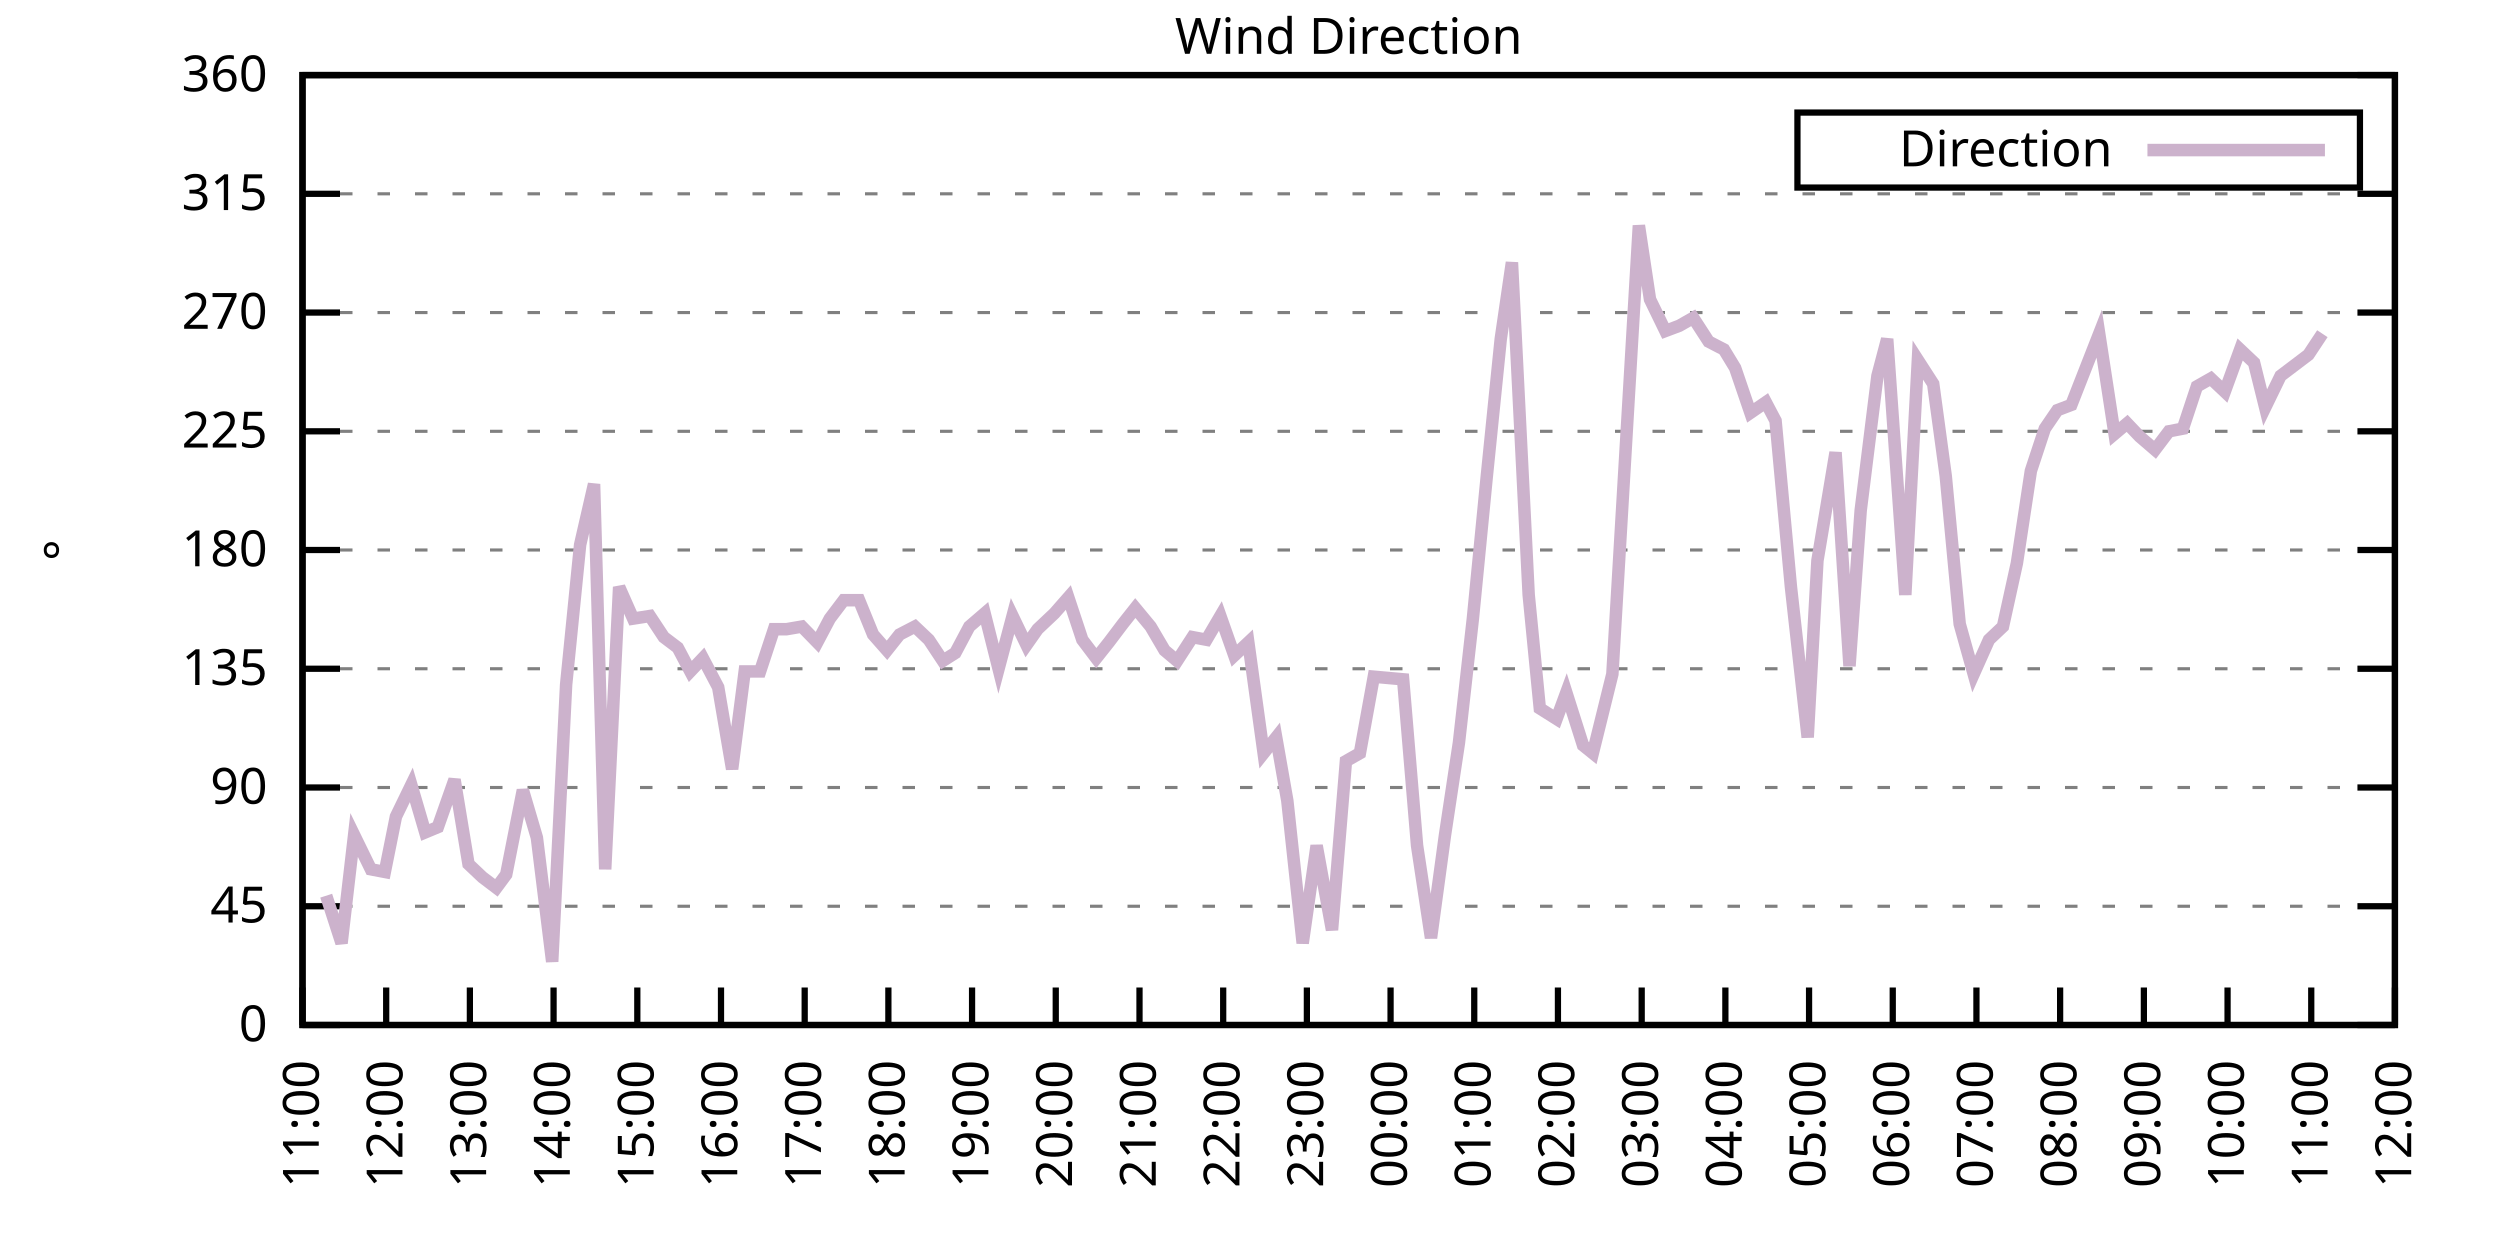
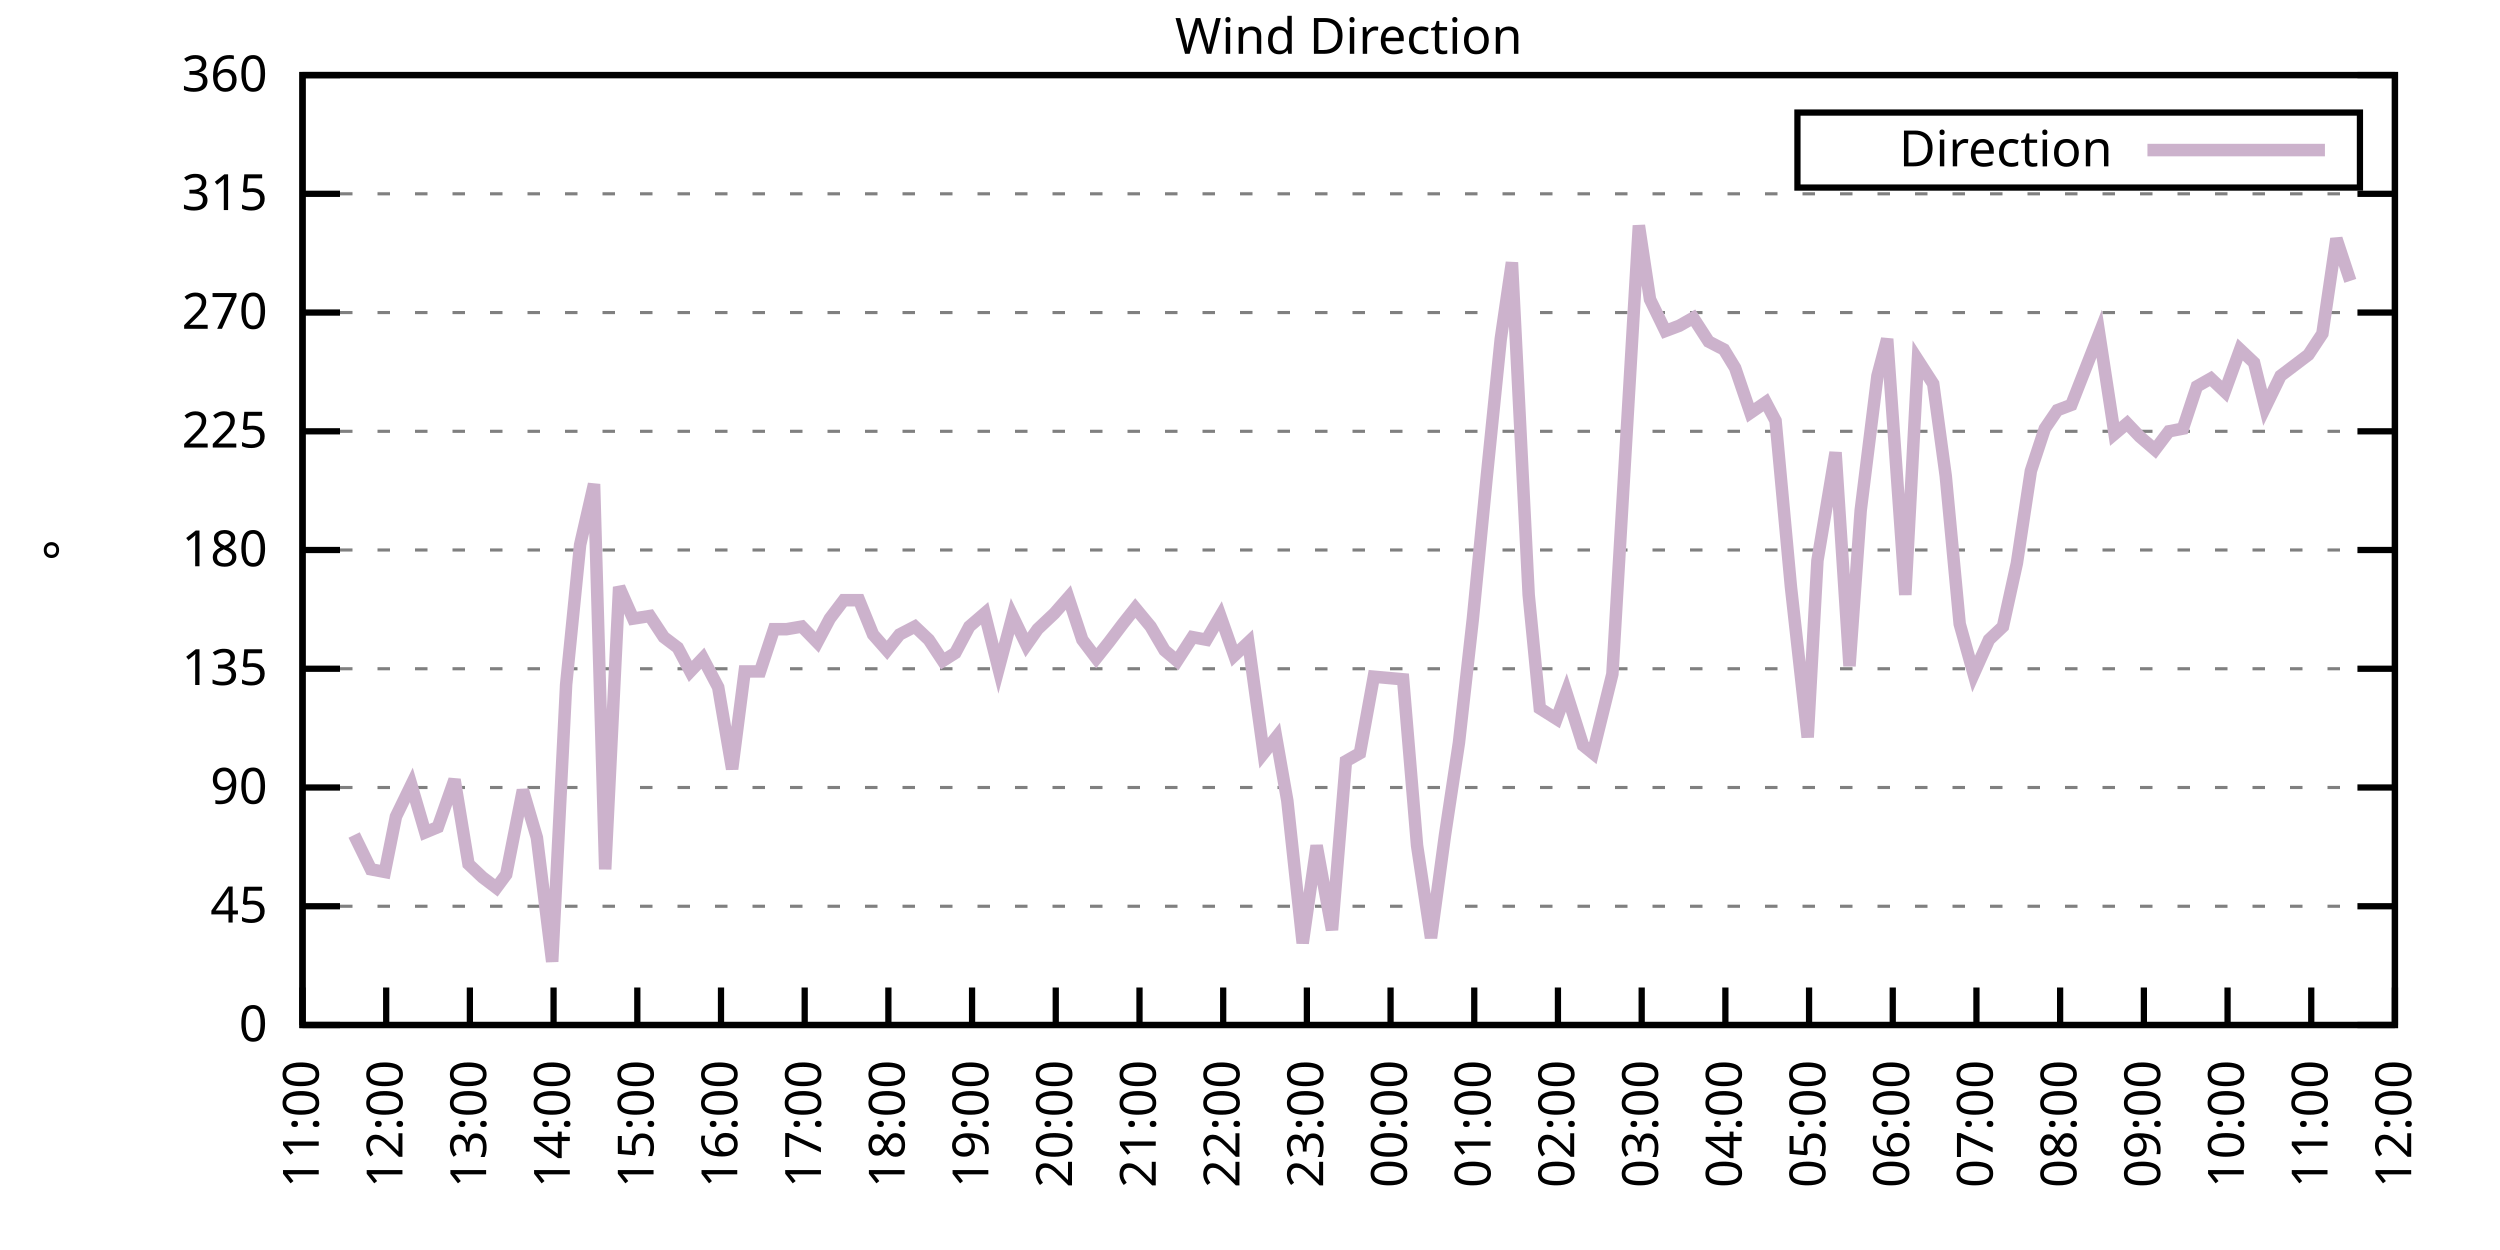
<svg xmlns="http://www.w3.org/2000/svg" xmlns:xlink="http://www.w3.org/1999/xlink" width="400" height="200" viewBox="0 0 400 200">
  <g id="gnuplot_canvas">
    <rect x="0" y="0" width="400" height="200" fill="none" />
    <defs>
      <circle id="gpDot" r="0.5" stroke-width="0.5" stroke="currentColor" />
      <path id="gpPt0" stroke-width="0.333" stroke="currentColor" d="M-1,0 h2 M0,-1 v2" />
      <path id="gpPt1" stroke-width="0.333" stroke="currentColor" d="M-1,-1 L1,1 M1,-1 L-1,1" />
      <path id="gpPt2" stroke-width="0.333" stroke="currentColor" d="M-1,0 L1,0 M0,-1 L0,1 M-1,-1 L1,1 M-1,1 L1,-1" />
      <rect id="gpPt3" stroke-width="0.333" stroke="currentColor" x="-1" y="-1" width="2" height="2" />
      <rect id="gpPt4" stroke-width="0.333" stroke="currentColor" fill="currentColor" x="-1" y="-1" width="2" height="2" />
      <circle id="gpPt5" stroke-width="0.333" stroke="currentColor" cx="0" cy="0" r="1" />
      <use xlink:href="#gpPt5" id="gpPt6" fill="currentColor" stroke="none" />
      <path id="gpPt7" stroke-width="0.333" stroke="currentColor" d="M0,-1.33 L-1.33,0.67 L1.33,0.67 z" />
      <use xlink:href="#gpPt7" id="gpPt8" fill="currentColor" stroke="none" />
      <use xlink:href="#gpPt7" id="gpPt9" stroke="currentColor" transform="rotate(180)" />
      <use xlink:href="#gpPt9" id="gpPt10" fill="currentColor" stroke="none" />
      <use xlink:href="#gpPt3" id="gpPt11" stroke="currentColor" transform="rotate(45)" />
      <use xlink:href="#gpPt11" id="gpPt12" fill="currentColor" stroke="none" />
      <path id="gpPt13" stroke-width="0.333" stroke="currentColor" d="M0,1.330 L1.265,0.411 L0.782,-1.067 L-0.782,-1.076 L-1.265,0.411 z" />
      <use xlink:href="#gpPt13" id="gpPt14" fill="currentColor" stroke="none" />
      <filter id="textbox" filterUnits="objectBoundingBox" x="0" y="0" height="1" width="1">
        <feFlood flood-color="white" flood-opacity="1" result="bgnd" />
        <feComposite in="SourceGraphic" in2="bgnd" operator="atop" />
      </filter>
      <filter id="greybox" filterUnits="objectBoundingBox" x="0" y="0" height="1" width="1">
        <feFlood flood-color="lightgrey" flood-opacity="1" result="grey" />
        <feComposite in="SourceGraphic" in2="grey" operator="atop" />
      </filter>
    </defs>
    <g fill="none" color="white" stroke="currentColor" stroke-width="1.00" stroke-linecap="butt" stroke-linejoin="miter">
</g>
    <g fill="none" color="black" stroke="currentColor" stroke-width="1.00" stroke-linecap="butt" stroke-linejoin="miter">
      <g stroke="none" shape-rendering="crispEdges">
        <polygon fill="rgb(255, 255, 255)" points="48.40,164.00 383.18,164.00 383.18,12.02 48.40,12.02 " />
      </g>
    </g>
    <g fill="none" color="black" stroke="currentColor" stroke-width="1.00" stroke-linecap="butt" stroke-linejoin="miter">
</g>
    <g fill="none" color="black" stroke="black" stroke-width="0.50" stroke-linecap="butt" stroke-linejoin="miter">
</g>
    <g fill="none" color="gray" stroke="currentColor" stroke-width="0.50" stroke-linecap="butt" stroke-linejoin="miter">
      <path stroke="gray" stroke-dasharray="2,4" class="gridline" d="M48.40,164.00 L383.19,164.00  " />
    </g>
    <g fill="none" color="gray" stroke="gray" stroke-width="1.00" stroke-linecap="butt" stroke-linejoin="miter">
</g>
    <g fill="none" color="black" stroke="currentColor" stroke-width="1.00" stroke-linecap="butt" stroke-linejoin="miter">
      <path stroke="black" d="M48.40,164.00 L54.40,164.00 M383.19,164.00 L377.19,164.00  " />
      <g transform="translate(42.80,166.60)" stroke="none" fill="black" font-family="Sans" font-size="8.00" text-anchor="end">
        <text>
          <tspan font-family="Sans"> 0</tspan>
        </text>
      </g>
    </g>
    <g fill="none" color="black" stroke="currentColor" stroke-width="1.00" stroke-linecap="butt" stroke-linejoin="miter">
</g>
    <g fill="none" color="black" stroke="black" stroke-width="0.50" stroke-linecap="butt" stroke-linejoin="miter">
</g>
    <g fill="none" color="gray" stroke="currentColor" stroke-width="0.50" stroke-linecap="butt" stroke-linejoin="miter">
      <path stroke="gray" stroke-dasharray="2,4" class="gridline" d="M48.40,145.00 L383.19,145.00  " />
    </g>
    <g fill="none" color="gray" stroke="gray" stroke-width="1.00" stroke-linecap="butt" stroke-linejoin="miter">
</g>
    <g fill="none" color="black" stroke="currentColor" stroke-width="1.00" stroke-linecap="butt" stroke-linejoin="miter">
      <path stroke="black" d="M48.40,145.00 L54.40,145.00 M383.19,145.00 L377.19,145.00  " />
      <g transform="translate(42.80,147.60)" stroke="none" fill="black" font-family="Sans" font-size="8.00" text-anchor="end">
        <text>
          <tspan font-family="Sans"> 45</tspan>
        </text>
      </g>
    </g>
    <g fill="none" color="black" stroke="currentColor" stroke-width="1.00" stroke-linecap="butt" stroke-linejoin="miter">
</g>
    <g fill="none" color="black" stroke="black" stroke-width="0.50" stroke-linecap="butt" stroke-linejoin="miter">
</g>
    <g fill="none" color="gray" stroke="currentColor" stroke-width="0.50" stroke-linecap="butt" stroke-linejoin="miter">
      <path stroke="gray" stroke-dasharray="2,4" class="gridline" d="M48.40,126.00 L383.19,126.00  " />
    </g>
    <g fill="none" color="gray" stroke="gray" stroke-width="1.00" stroke-linecap="butt" stroke-linejoin="miter">
</g>
    <g fill="none" color="black" stroke="currentColor" stroke-width="1.00" stroke-linecap="butt" stroke-linejoin="miter">
      <path stroke="black" d="M48.40,126.00 L54.40,126.00 M383.19,126.00 L377.19,126.00  " />
      <g transform="translate(42.80,128.60)" stroke="none" fill="black" font-family="Sans" font-size="8.00" text-anchor="end">
        <text>
          <tspan font-family="Sans"> 90</tspan>
        </text>
      </g>
    </g>
    <g fill="none" color="black" stroke="currentColor" stroke-width="1.00" stroke-linecap="butt" stroke-linejoin="miter">
</g>
    <g fill="none" color="black" stroke="black" stroke-width="0.50" stroke-linecap="butt" stroke-linejoin="miter">
</g>
    <g fill="none" color="gray" stroke="currentColor" stroke-width="0.50" stroke-linecap="butt" stroke-linejoin="miter">
      <path stroke="gray" stroke-dasharray="2,4" class="gridline" d="M48.40,107.00 L383.19,107.00  " />
    </g>
    <g fill="none" color="gray" stroke="gray" stroke-width="1.00" stroke-linecap="butt" stroke-linejoin="miter">
</g>
    <g fill="none" color="black" stroke="currentColor" stroke-width="1.00" stroke-linecap="butt" stroke-linejoin="miter">
      <path stroke="black" d="M48.40,107.00 L54.40,107.00 M383.19,107.00 L377.19,107.00  " />
      <g transform="translate(42.80,109.60)" stroke="none" fill="black" font-family="Sans" font-size="8.00" text-anchor="end">
        <text>
          <tspan font-family="Sans"> 135</tspan>
        </text>
      </g>
    </g>
    <g fill="none" color="black" stroke="currentColor" stroke-width="1.00" stroke-linecap="butt" stroke-linejoin="miter">
</g>
    <g fill="none" color="black" stroke="black" stroke-width="0.50" stroke-linecap="butt" stroke-linejoin="miter">
</g>
    <g fill="none" color="gray" stroke="currentColor" stroke-width="0.50" stroke-linecap="butt" stroke-linejoin="miter">
      <path stroke="gray" stroke-dasharray="2,4" class="gridline" d="M48.40,88.00 L383.19,88.00  " />
    </g>
    <g fill="none" color="gray" stroke="gray" stroke-width="1.00" stroke-linecap="butt" stroke-linejoin="miter">
</g>
    <g fill="none" color="black" stroke="currentColor" stroke-width="1.00" stroke-linecap="butt" stroke-linejoin="miter">
      <path stroke="black" d="M48.40,88.00 L54.40,88.00 M383.19,88.00 L377.19,88.00  " />
      <g transform="translate(42.80,90.60)" stroke="none" fill="black" font-family="Sans" font-size="8.00" text-anchor="end">
        <text>
          <tspan font-family="Sans"> 180</tspan>
        </text>
      </g>
    </g>
    <g fill="none" color="black" stroke="currentColor" stroke-width="1.00" stroke-linecap="butt" stroke-linejoin="miter">
</g>
    <g fill="none" color="black" stroke="black" stroke-width="0.50" stroke-linecap="butt" stroke-linejoin="miter">
</g>
    <g fill="none" color="gray" stroke="currentColor" stroke-width="0.50" stroke-linecap="butt" stroke-linejoin="miter">
      <path stroke="gray" stroke-dasharray="2,4" class="gridline" d="M48.40,69.01 L383.19,69.01  " />
    </g>
    <g fill="none" color="gray" stroke="gray" stroke-width="1.00" stroke-linecap="butt" stroke-linejoin="miter">
</g>
    <g fill="none" color="black" stroke="currentColor" stroke-width="1.00" stroke-linecap="butt" stroke-linejoin="miter">
      <path stroke="black" d="M48.40,69.01 L54.40,69.01 M383.19,69.01 L377.19,69.01  " />
      <g transform="translate(42.80,71.61)" stroke="none" fill="black" font-family="Sans" font-size="8.00" text-anchor="end">
        <text>
          <tspan font-family="Sans"> 225</tspan>
        </text>
      </g>
    </g>
    <g fill="none" color="black" stroke="currentColor" stroke-width="1.00" stroke-linecap="butt" stroke-linejoin="miter">
</g>
    <g fill="none" color="black" stroke="black" stroke-width="0.50" stroke-linecap="butt" stroke-linejoin="miter">
</g>
    <g fill="none" color="gray" stroke="currentColor" stroke-width="0.50" stroke-linecap="butt" stroke-linejoin="miter">
      <path stroke="gray" stroke-dasharray="2,4" class="gridline" d="M48.40,50.01 L383.19,50.01  " />
    </g>
    <g fill="none" color="gray" stroke="gray" stroke-width="1.00" stroke-linecap="butt" stroke-linejoin="miter">
</g>
    <g fill="none" color="black" stroke="currentColor" stroke-width="1.00" stroke-linecap="butt" stroke-linejoin="miter">
      <path stroke="black" d="M48.40,50.01 L54.40,50.01 M383.19,50.01 L377.19,50.01  " />
      <g transform="translate(42.80,52.61)" stroke="none" fill="black" font-family="Sans" font-size="8.00" text-anchor="end">
        <text>
          <tspan font-family="Sans"> 270</tspan>
        </text>
      </g>
    </g>
    <g fill="none" color="black" stroke="currentColor" stroke-width="1.00" stroke-linecap="butt" stroke-linejoin="miter">
</g>
    <g fill="none" color="black" stroke="black" stroke-width="0.50" stroke-linecap="butt" stroke-linejoin="miter">
</g>
    <g fill="none" color="gray" stroke="currentColor" stroke-width="0.50" stroke-linecap="butt" stroke-linejoin="miter">
      <path stroke="gray" stroke-dasharray="2,4" class="gridline" d="M48.40,31.01 L383.19,31.01  " />
    </g>
    <g fill="none" color="gray" stroke="gray" stroke-width="1.00" stroke-linecap="butt" stroke-linejoin="miter">
</g>
    <g fill="none" color="black" stroke="currentColor" stroke-width="1.00" stroke-linecap="butt" stroke-linejoin="miter">
      <path stroke="black" d="M48.40,31.01 L54.40,31.01 M383.19,31.01 L377.19,31.01  " />
      <g transform="translate(42.80,33.61)" stroke="none" fill="black" font-family="Sans" font-size="8.00" text-anchor="end">
        <text>
          <tspan font-family="Sans"> 315</tspan>
        </text>
      </g>
    </g>
    <g fill="none" color="black" stroke="currentColor" stroke-width="1.00" stroke-linecap="butt" stroke-linejoin="miter">
</g>
    <g fill="none" color="black" stroke="black" stroke-width="0.50" stroke-linecap="butt" stroke-linejoin="miter">
</g>
    <g fill="none" color="gray" stroke="currentColor" stroke-width="0.50" stroke-linecap="butt" stroke-linejoin="miter">
      <path stroke="gray" stroke-dasharray="2,4" class="gridline" d="M48.40,12.01 L383.19,12.01  " />
    </g>
    <g fill="none" color="gray" stroke="gray" stroke-width="1.00" stroke-linecap="butt" stroke-linejoin="miter">
</g>
    <g fill="none" color="black" stroke="currentColor" stroke-width="1.00" stroke-linecap="butt" stroke-linejoin="miter">
      <path stroke="black" d="M48.40,12.01 L54.40,12.01 M383.19,12.01 L377.19,12.01  " />
      <g transform="translate(42.80,14.61)" stroke="none" fill="black" font-family="Sans" font-size="8.00" text-anchor="end">
        <text>
          <tspan font-family="Sans"> 360</tspan>
        </text>
      </g>
    </g>
    <g fill="none" color="black" stroke="currentColor" stroke-width="1.00" stroke-linecap="butt" stroke-linejoin="miter">
      <path stroke="black" d="M48.40,164.00 L48.40,158.00  " />
      <g transform="translate(51.00,169.60) rotate(270.00)" stroke="none" fill="black" font-family="Sans" font-size="8.00" text-anchor="end">
        <text>
          <tspan font-family="Sans">11:00</tspan>
        </text>
      </g>
    </g>
    <g fill="none" color="black" stroke="currentColor" stroke-width="1.00" stroke-linecap="butt" stroke-linejoin="miter">
      <path stroke="black" d="M61.79,164.00 L61.79,158.00  " />
      <g transform="translate(64.39,169.60) rotate(270.00)" stroke="none" fill="black" font-family="Sans" font-size="8.00" text-anchor="end">
        <text>
          <tspan font-family="Sans">12:00</tspan>
        </text>
      </g>
    </g>
    <g fill="none" color="black" stroke="currentColor" stroke-width="1.00" stroke-linecap="butt" stroke-linejoin="miter">
      <path stroke="black" d="M75.18,164.00 L75.18,158.00  " />
      <g transform="translate(77.78,169.60) rotate(270.00)" stroke="none" fill="black" font-family="Sans" font-size="8.00" text-anchor="end">
        <text>
          <tspan font-family="Sans">13:00</tspan>
        </text>
      </g>
    </g>
    <g fill="none" color="black" stroke="currentColor" stroke-width="1.00" stroke-linecap="butt" stroke-linejoin="miter">
      <path stroke="black" d="M88.57,164.00 L88.57,158.00  " />
      <g transform="translate(91.17,169.60) rotate(270.00)" stroke="none" fill="black" font-family="Sans" font-size="8.00" text-anchor="end">
        <text>
          <tspan font-family="Sans">14:00</tspan>
        </text>
      </g>
    </g>
    <g fill="none" color="black" stroke="currentColor" stroke-width="1.00" stroke-linecap="butt" stroke-linejoin="miter">
      <path stroke="black" d="M101.97,164.00 L101.97,158.00  " />
      <g transform="translate(104.57,169.60) rotate(270.00)" stroke="none" fill="black" font-family="Sans" font-size="8.00" text-anchor="end">
        <text>
          <tspan font-family="Sans">15:00</tspan>
        </text>
      </g>
    </g>
    <g fill="none" color="black" stroke="currentColor" stroke-width="1.00" stroke-linecap="butt" stroke-linejoin="miter">
      <path stroke="black" d="M115.36,164.00 L115.36,158.00  " />
      <g transform="translate(117.96,169.60) rotate(270.00)" stroke="none" fill="black" font-family="Sans" font-size="8.00" text-anchor="end">
        <text>
          <tspan font-family="Sans">16:00</tspan>
        </text>
      </g>
    </g>
    <g fill="none" color="black" stroke="currentColor" stroke-width="1.00" stroke-linecap="butt" stroke-linejoin="miter">
      <path stroke="black" d="M128.75,164.00 L128.75,158.00  " />
      <g transform="translate(131.35,169.60) rotate(270.00)" stroke="none" fill="black" font-family="Sans" font-size="8.00" text-anchor="end">
        <text>
          <tspan font-family="Sans">17:00</tspan>
        </text>
      </g>
    </g>
    <g fill="none" color="black" stroke="currentColor" stroke-width="1.00" stroke-linecap="butt" stroke-linejoin="miter">
      <path stroke="black" d="M142.14,164.00 L142.14,158.00  " />
      <g transform="translate(144.74,169.60) rotate(270.00)" stroke="none" fill="black" font-family="Sans" font-size="8.00" text-anchor="end">
        <text>
          <tspan font-family="Sans">18:00</tspan>
        </text>
      </g>
    </g>
    <g fill="none" color="black" stroke="currentColor" stroke-width="1.00" stroke-linecap="butt" stroke-linejoin="miter">
      <path stroke="black" d="M155.53,164.00 L155.53,158.00  " />
      <g transform="translate(158.13,169.60) rotate(270.00)" stroke="none" fill="black" font-family="Sans" font-size="8.00" text-anchor="end">
        <text>
          <tspan font-family="Sans">19:00</tspan>
        </text>
      </g>
    </g>
    <g fill="none" color="black" stroke="currentColor" stroke-width="1.00" stroke-linecap="butt" stroke-linejoin="miter">
      <path stroke="black" d="M168.92,164.00 L168.92,158.00  " />
      <g transform="translate(171.52,169.60) rotate(270.00)" stroke="none" fill="black" font-family="Sans" font-size="8.00" text-anchor="end">
        <text>
          <tspan font-family="Sans">20:00</tspan>
        </text>
      </g>
    </g>
    <g fill="none" color="black" stroke="currentColor" stroke-width="1.00" stroke-linecap="butt" stroke-linejoin="miter">
      <path stroke="black" d="M182.32,164.00 L182.32,158.00  " />
      <g transform="translate(184.92,169.60) rotate(270.00)" stroke="none" fill="black" font-family="Sans" font-size="8.00" text-anchor="end">
        <text>
          <tspan font-family="Sans">21:00</tspan>
        </text>
      </g>
    </g>
    <g fill="none" color="black" stroke="currentColor" stroke-width="1.00" stroke-linecap="butt" stroke-linejoin="miter">
      <path stroke="black" d="M195.71,164.00 L195.71,158.00  " />
      <g transform="translate(198.31,169.60) rotate(270.00)" stroke="none" fill="black" font-family="Sans" font-size="8.00" text-anchor="end">
        <text>
          <tspan font-family="Sans">22:00</tspan>
        </text>
      </g>
    </g>
    <g fill="none" color="black" stroke="currentColor" stroke-width="1.00" stroke-linecap="butt" stroke-linejoin="miter">
      <path stroke="black" d="M209.10,164.00 L209.10,158.00  " />
      <g transform="translate(211.70,169.60) rotate(270.00)" stroke="none" fill="black" font-family="Sans" font-size="8.00" text-anchor="end">
        <text>
          <tspan font-family="Sans">23:00</tspan>
        </text>
      </g>
    </g>
    <g fill="none" color="black" stroke="currentColor" stroke-width="1.00" stroke-linecap="butt" stroke-linejoin="miter">
      <path stroke="black" d="M222.49,164.00 L222.49,158.00  " />
      <g transform="translate(225.09,169.60) rotate(270.00)" stroke="none" fill="black" font-family="Sans" font-size="8.00" text-anchor="end">
        <text>
          <tspan font-family="Sans">00:00</tspan>
        </text>
      </g>
    </g>
    <g fill="none" color="black" stroke="currentColor" stroke-width="1.00" stroke-linecap="butt" stroke-linejoin="miter">
      <path stroke="black" d="M235.88,164.00 L235.88,158.00  " />
      <g transform="translate(238.48,169.60) rotate(270.00)" stroke="none" fill="black" font-family="Sans" font-size="8.00" text-anchor="end">
        <text>
          <tspan font-family="Sans">01:00</tspan>
        </text>
      </g>
    </g>
    <g fill="none" color="black" stroke="currentColor" stroke-width="1.00" stroke-linecap="butt" stroke-linejoin="miter">
      <path stroke="black" d="M249.27,164.00 L249.27,158.00  " />
      <g transform="translate(251.87,169.60) rotate(270.00)" stroke="none" fill="black" font-family="Sans" font-size="8.00" text-anchor="end">
        <text>
          <tspan font-family="Sans">02:00</tspan>
        </text>
      </g>
    </g>
    <g fill="none" color="black" stroke="currentColor" stroke-width="1.00" stroke-linecap="butt" stroke-linejoin="miter">
      <path stroke="black" d="M262.67,164.00 L262.67,158.00  " />
      <g transform="translate(265.27,169.60) rotate(270.00)" stroke="none" fill="black" font-family="Sans" font-size="8.00" text-anchor="end">
        <text>
          <tspan font-family="Sans">03:00</tspan>
        </text>
      </g>
    </g>
    <g fill="none" color="black" stroke="currentColor" stroke-width="1.00" stroke-linecap="butt" stroke-linejoin="miter">
      <path stroke="black" d="M276.06,164.00 L276.06,158.00  " />
      <g transform="translate(278.66,169.60) rotate(270.00)" stroke="none" fill="black" font-family="Sans" font-size="8.00" text-anchor="end">
        <text>
          <tspan font-family="Sans">04:00</tspan>
        </text>
      </g>
    </g>
    <g fill="none" color="black" stroke="currentColor" stroke-width="1.00" stroke-linecap="butt" stroke-linejoin="miter">
      <path stroke="black" d="M289.45,164.00 L289.45,158.00  " />
      <g transform="translate(292.05,169.60) rotate(270.00)" stroke="none" fill="black" font-family="Sans" font-size="8.00" text-anchor="end">
        <text>
          <tspan font-family="Sans">05:00</tspan>
        </text>
      </g>
    </g>
    <g fill="none" color="black" stroke="currentColor" stroke-width="1.00" stroke-linecap="butt" stroke-linejoin="miter">
      <path stroke="black" d="M302.84,164.00 L302.84,158.00  " />
      <g transform="translate(305.44,169.60) rotate(270.00)" stroke="none" fill="black" font-family="Sans" font-size="8.00" text-anchor="end">
        <text>
          <tspan font-family="Sans">06:00</tspan>
        </text>
      </g>
    </g>
    <g fill="none" color="black" stroke="currentColor" stroke-width="1.00" stroke-linecap="butt" stroke-linejoin="miter">
      <path stroke="black" d="M316.23,164.00 L316.23,158.00  " />
      <g transform="translate(318.83,169.60) rotate(270.00)" stroke="none" fill="black" font-family="Sans" font-size="8.00" text-anchor="end">
        <text>
          <tspan font-family="Sans">07:00</tspan>
        </text>
      </g>
    </g>
    <g fill="none" color="black" stroke="currentColor" stroke-width="1.00" stroke-linecap="butt" stroke-linejoin="miter">
      <path stroke="black" d="M329.62,164.00 L329.62,158.00  " />
      <g transform="translate(332.22,169.60) rotate(270.00)" stroke="none" fill="black" font-family="Sans" font-size="8.00" text-anchor="end">
        <text>
          <tspan font-family="Sans">08:00</tspan>
        </text>
      </g>
    </g>
    <g fill="none" color="black" stroke="currentColor" stroke-width="1.00" stroke-linecap="butt" stroke-linejoin="miter">
      <path stroke="black" d="M343.02,164.00 L343.02,158.00  " />
      <g transform="translate(345.62,169.60) rotate(270.00)" stroke="none" fill="black" font-family="Sans" font-size="8.00" text-anchor="end">
        <text>
          <tspan font-family="Sans">09:00</tspan>
        </text>
      </g>
    </g>
    <g fill="none" color="black" stroke="currentColor" stroke-width="1.00" stroke-linecap="butt" stroke-linejoin="miter">
      <path stroke="black" d="M356.41,164.00 L356.41,158.00  " />
      <g transform="translate(359.01,169.60) rotate(270.00)" stroke="none" fill="black" font-family="Sans" font-size="8.00" text-anchor="end">
        <text>
          <tspan font-family="Sans">10:00</tspan>
        </text>
      </g>
    </g>
    <g fill="none" color="black" stroke="currentColor" stroke-width="1.00" stroke-linecap="butt" stroke-linejoin="miter">
      <path stroke="black" d="M369.80,164.00 L369.80,158.00  " />
      <g transform="translate(372.40,169.60) rotate(270.00)" stroke="none" fill="black" font-family="Sans" font-size="8.00" text-anchor="end">
        <text>
          <tspan font-family="Sans">11:00</tspan>
        </text>
      </g>
    </g>
    <g fill="none" color="black" stroke="currentColor" stroke-width="1.00" stroke-linecap="butt" stroke-linejoin="miter">
      <path stroke="black" d="M383.19,164.00 L383.19,158.00  " />
      <g transform="translate(385.79,169.60) rotate(270.00)" stroke="none" fill="black" font-family="Sans" font-size="8.00" text-anchor="end">
        <text>
          <tspan font-family="Sans">12:00</tspan>
        </text>
      </g>
    </g>
    <g fill="none" color="black" stroke="currentColor" stroke-width="1.00" stroke-linecap="butt" stroke-linejoin="miter">
</g>
    <g fill="none" color="black" stroke="currentColor" stroke-width="1.00" stroke-linecap="butt" stroke-linejoin="miter">
      <path stroke="black" d="M48.40,12.01 L48.40,164.00 L383.19,164.00 L383.19,12.01 L48.40,12.01 Z  " />
    </g>
    <g fill="none" color="black" stroke="currentColor" stroke-width="1.00" stroke-linecap="butt" stroke-linejoin="miter">
</g>
    <g fill="none" color="black" stroke="currentColor" stroke-width="1.00" stroke-linecap="butt" stroke-linejoin="miter">
      <path stroke="black" d="M287.59,30.01 L287.59,18.01 L377.59,18.01 L377.59,30.01 L287.59,30.01 Z  " />
    </g>
    <g id="Wind_direction_plot_1">
      <g fill="none" color="white" stroke="black" stroke-width="2.00" stroke-linecap="butt" stroke-linejoin="miter">
</g>
      <g fill="none" color="black" stroke="currentColor" stroke-width="2.00" stroke-linecap="butt" stroke-linejoin="miter">
        <g transform="translate(337.99,26.61)" stroke="none" fill="black" font-family="Sans" font-size="8.00" text-anchor="end">
          <text>
            <tspan font-family="Sans">Direction</tspan>
          </text>
        </g>
      </g>
      <g fill="none" color="black" stroke="currentColor" stroke-width="2.00" stroke-linecap="butt" stroke-linejoin="miter">
-         <path stroke="rgb(204, 178, 204)" d="M343.59,24.01 L371.99,24.01 M52.19,143.31 L54.65,150.91 L56.66,133.60 L59.34,139.09 L61.57,139.51 L63.35,130.65   L65.81,125.58 L68.04,133.18 L70.05,132.34 L72.73,124.74 L74.96,138.25 L77.19,140.36 L79.42,142.05 L80.99,139.93   L83.66,126.42 L85.90,134.02 L88.35,153.87 L90.58,109.54 L92.82,87.16 L95.05,77.45 L96.83,139.09 L99.06,93.92   L101.30,98.98 L103.98,98.56 L106.21,101.94 L108.44,103.63 L110.45,107.43 L112.46,105.31 L114.91,109.96 L117.14,123.05   L119.15,107.43 L121.61,107.43 L123.84,100.67 L125.85,100.67 L128.30,100.25 L130.76,102.78 L132.77,98.98 L135.00,96.03   L137.45,96.03 L139.69,101.52 L141.92,104.05 L143.93,101.52 L146.38,100.25 L148.61,102.36 L150.85,105.74 L152.85,104.47   L155.09,100.25 L157.54,98.14 L159.77,107.00 L162.01,98.56 L164.24,103.20 L166.02,100.67 L168.70,98.14 L170.93,95.60   L173.17,102.36 L175.40,105.31 L177.41,102.78 L179.64,99.83 L181.65,97.29 L184.10,100.25 L186.33,104.05 L188.34,105.74   L190.80,101.94 L193.03,102.36 L195.26,98.56 L197.49,104.89 L199.73,102.78 L202.18,120.51 L204.19,117.98 L205.97,128.11   L208.43,150.91 L210.66,135.29 L213.12,148.80 L215.35,121.78 L217.58,120.51 L219.81,108.27 L224.50,108.69 L226.73,135.29   L228.96,150.07 L231.20,133.60 L233.43,118.83 L235.66,98.98 L237.89,76.18 L240.12,54.23 L241.91,41.99 L244.59,95.18   L246.37,113.34 L249.05,115.03 L250.61,110.80 L253.29,119.25 L254.85,120.51 L257.98,107.85 L262.22,36.08 L264.00,47.90   L266.46,52.96 L268.69,52.12 L270.92,50.85 L273.38,54.65 L275.83,55.92 L277.62,58.87 L280.07,66.05 L282.53,64.36   L284.09,67.32 L286.55,93.92 L289.23,117.98 L290.79,89.69 L293.69,72.38 L295.92,106.58 L297.71,81.67 L300.39,60.14   L301.95,54.23 L304.85,95.18 L306.86,57.61 L309.31,61.41 L311.32,76.18 L313.55,99.83 L315.79,107.85 L318.24,102.36   L320.47,100.25 L322.70,90.12 L324.94,75.34 L327.17,68.58 L329.18,65.63 L331.41,64.78 L335.87,53.39 L338.33,69.43   L340.34,67.74 L342.35,69.85 L344.80,71.96 L347.03,69.01 L349.26,68.58 L351.50,61.83 L353.73,60.56 L355.96,62.67   L358.42,55.92 L360.65,58.03 L362.43,65.21 L364.89,60.14 L367.12,58.45 L369.35,56.76 L371.58,53.39  " />
+         <path stroke="rgb(204, 178, 204)" d="M343.59,24.01 L371.99,24.01 M56.66,133.60 L59.34,139.09 L61.57,139.51 L63.35,130.65 L65.81,125.58 L68.04,133.18   L70.05,132.34 L72.73,124.74 L74.96,138.25 L77.19,140.36 L79.42,142.05 L80.99,139.93 L83.66,126.42 L85.90,134.02   L88.35,153.87 L90.58,109.54 L92.82,87.16 L95.05,77.45 L96.83,139.09 L99.06,93.92 L101.30,98.98 L103.98,98.56   L106.21,101.94 L108.44,103.63 L110.45,107.43 L112.46,105.31 L114.91,109.96 L117.14,123.05 L119.15,107.43 L121.61,107.43   L123.84,100.67 L125.85,100.67 L128.30,100.25 L130.76,102.78 L132.77,98.98 L135.00,96.03 L137.45,96.03 L139.69,101.52   L141.92,104.05 L143.93,101.52 L146.38,100.25 L148.61,102.36 L150.85,105.74 L152.85,104.47 L155.09,100.25 L157.54,98.14   L159.77,107.00 L162.01,98.56 L164.24,103.20 L166.02,100.67 L168.70,98.14 L170.93,95.60 L173.17,102.36 L175.40,105.31   L177.41,102.78 L179.64,99.83 L181.65,97.29 L184.10,100.25 L186.33,104.05 L188.34,105.74 L190.80,101.94 L193.03,102.36   L195.26,98.56 L197.49,104.89 L199.73,102.78 L202.18,120.51 L204.19,117.98 L205.97,128.11 L208.43,150.91 L210.66,135.29   L213.12,148.80 L215.35,121.78 L217.58,120.51 L219.81,108.27 L224.50,108.69 L226.73,135.29 L228.96,150.07 L231.20,133.60   L233.43,118.83 L235.66,98.98 L237.89,76.18 L240.12,54.23 L241.91,41.99 L244.59,95.18 L246.37,113.34 L249.05,115.03   L250.61,110.80 L253.29,119.25 L254.85,120.51 L257.98,107.85 L262.22,36.08 L264.00,47.90 L266.46,52.96 L268.69,52.12   L270.92,50.85 L273.38,54.65 L275.83,55.92 L277.62,58.87 L280.07,66.05 L282.53,64.36 L284.09,67.32 L286.55,93.92   L289.23,117.98 L290.79,89.69 L293.69,72.38 L295.92,106.58 L297.71,81.67 L300.39,60.14 L301.95,54.23 L304.85,95.18   L306.86,57.61 L309.31,61.41 L311.32,76.18 L313.55,99.83 L315.79,107.85 L318.24,102.36 L320.47,100.25 L322.70,90.12   L324.94,75.34 L327.17,68.58 L329.18,65.63 L331.41,64.78 L335.87,53.39 L338.33,69.43 L340.34,67.74 L342.35,69.85   L344.80,71.96 L347.03,69.01 L349.26,68.58 L351.50,61.83 L353.73,60.56 L355.96,62.67 L358.42,55.92 L360.65,58.03   L362.43,65.21 L364.89,60.14 L367.12,58.45 L369.35,56.76 L371.58,53.39 L373.82,38.19 L376.05,44.94  " />
      </g>
    </g>
    <g fill="none" color="black" stroke="currentColor" stroke-width="2.00" stroke-linecap="butt" stroke-linejoin="miter">
</g>
    <g fill="none" color="black" stroke="black" stroke-width="1.00" stroke-linecap="butt" stroke-linejoin="miter">
</g>
    <g fill="none" color="black" stroke="currentColor" stroke-width="1.00" stroke-linecap="butt" stroke-linejoin="miter">
      <path stroke="black" d="M48.40,12.01 L48.40,164.00 L383.19,164.00 L383.19,12.01 L48.40,12.01 Z  " />
      <g transform="translate(12.80,88.01) rotate(270.00)" stroke="none" fill="black" font-family="Sans" font-size="8.00" text-anchor="middle">
        <text>
          <tspan font-family="Sans">°</tspan>
        </text>
      </g>
    </g>
    <g fill="none" color="black" stroke="currentColor" stroke-width="1.00" stroke-linecap="butt" stroke-linejoin="miter">
</g>
    <g fill="none" color="black" stroke="currentColor" stroke-width="1.00" stroke-linecap="butt" stroke-linejoin="miter">
      <g transform="translate(215.79,8.61)" stroke="none" fill="black" font-family="Sans" font-size="8.00" text-anchor="middle">
        <text>
          <tspan font-family="Sans">Wind Direction</tspan>
        </text>
      </g>
    </g>
    <g fill="none" color="black" stroke="currentColor" stroke-width="1.00" stroke-linecap="butt" stroke-linejoin="miter">
</g>
  </g>
</svg>
